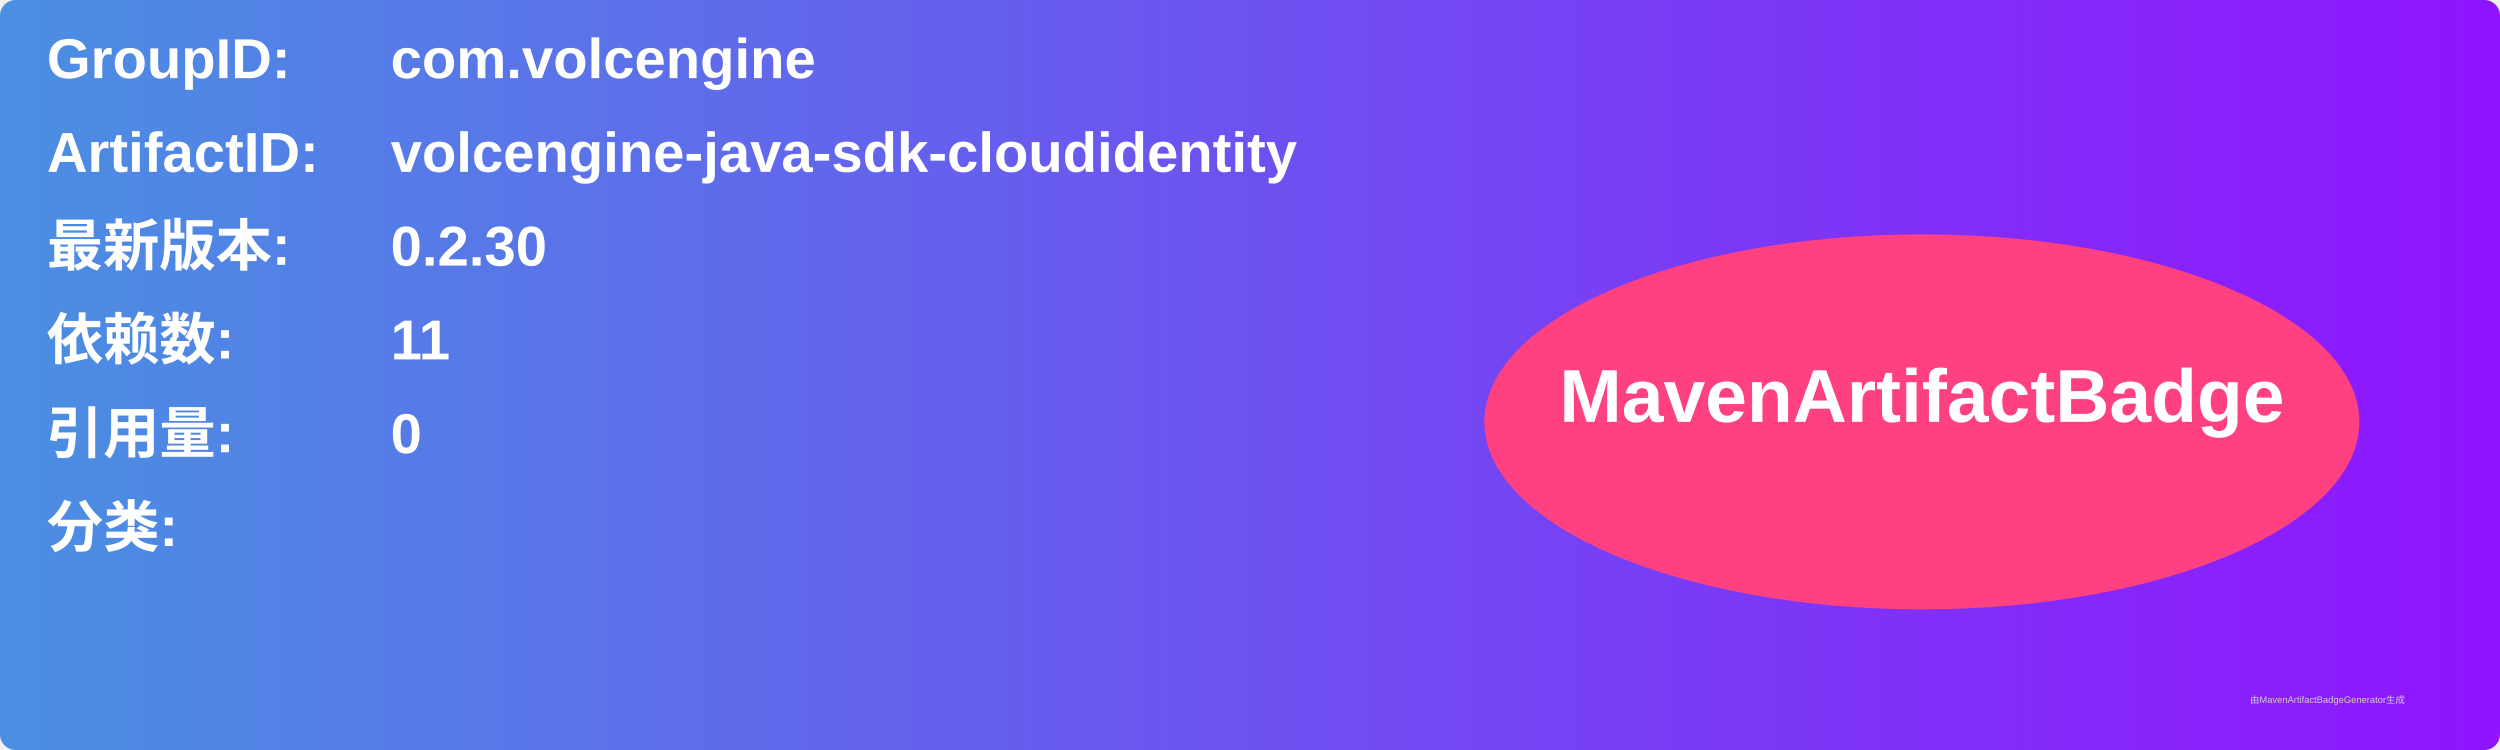
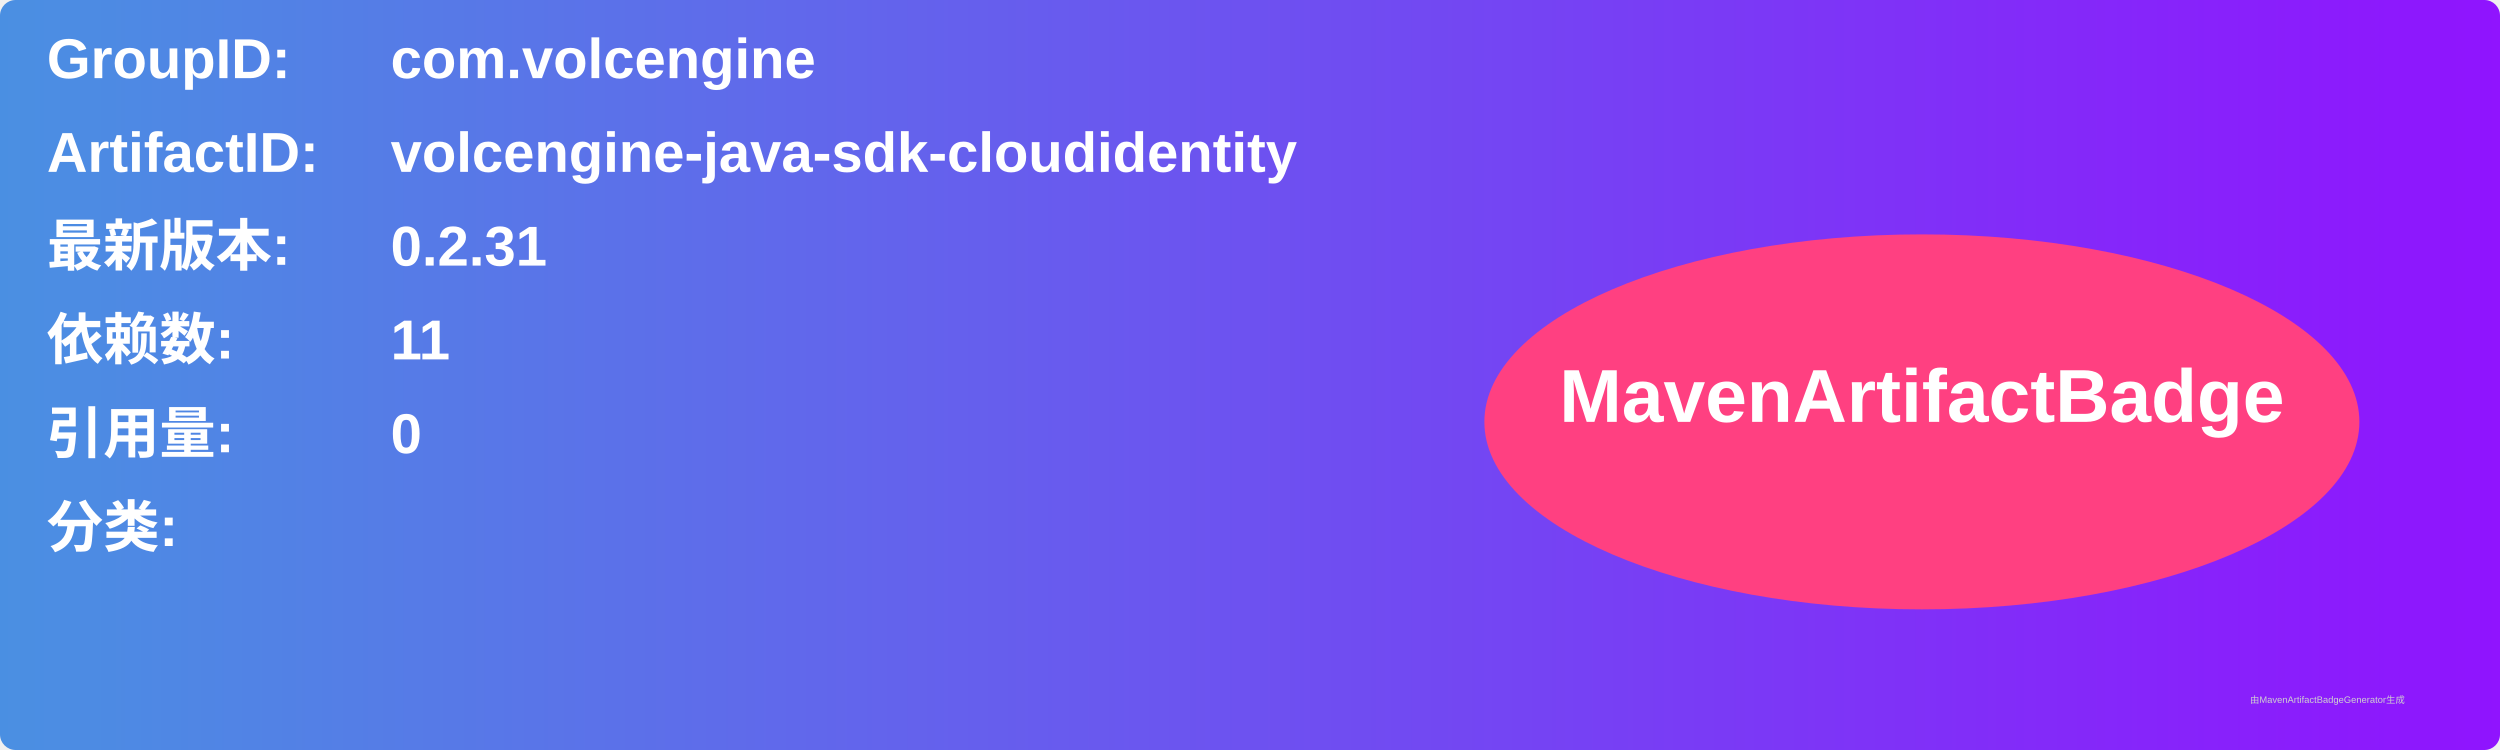
<svg xmlns="http://www.w3.org/2000/svg" width="800" height="240" viewBox="0 0 800 240">
  <linearGradient id="grad" x1="0%" y1="0%" x2="100%" y2="0%">
    <stop offset="0%" stop-color="#4a90e2" />
    <stop offset="100%" stop-color="#9013fe" />
  </linearGradient>
  <rect width="100%" height="100%" rx="5" ry="5" fill="url(#grad)" />
  <g transform="translate(15, 15)">
    <text x="0" y="10" font-family="Arial" font-size="18" fill="white" font-weight="bold" width="260">GroupID:</text>
    <text x="110" y="10" font-family="Arial" font-size="18" fill="white" font-weight="bold" width="460">com.volcengine</text>
    <text x="0" y="40" font-family="Arial" font-size="18" fill="white" font-weight="bold" width="260">ArtifactID:</text>
    <text x="110" y="40" font-family="Arial" font-size="18" fill="white" font-weight="bold" width="460">volcengine-java-sdk-cloudidentity</text>
    <text x="0" y="70" font-family="Arial" font-size="18" fill="white" font-weight="bold">最新版本:</text>
    <text x="110" y="70" font-family="Arial" font-size="18" fill="white" font-weight="bold">
-       <tspan font-weight="bold">0.2.30</tspan>
+       <tspan font-weight="bold">0.2.31</tspan>
    </text>
    <text x="0" y="100" font-family="Arial" font-size="18" fill="white" font-weight="bold">依赖数: </text>
    <text x="110" y="100" font-family="Arial" font-size="18" fill="white">
      <tspan font-weight="bold">11</tspan>
    </text>
    <text x="0" y="130" font-family="Arial" font-size="18" fill="white" font-weight="bold">引用量: </text>
    <text x="110" y="130" font-family="Arial" font-size="18" fill="white">
      <tspan font-weight="bold">0</tspan>
    </text>
    <text x="0" y="160" font-family="Arial" font-size="18" fill="white" font-weight="bold">分类:</text>
    <text x="10" y="190" font-family="Arial" font-size="10" fill="white">
      <tspan font-weight="bold" />
    </text>
    <ellipse cx="600" cy="120" rx="140" ry="60" fill="#ff4081" />
    <text x="600" y="120" text-anchor="middle" font-family="Arial" font-size="24" fill="white" font-weight="bold">MavenArtifactBadge</text>
  </g>
  <text x="720" y="225" font-family="Arial" font-size="3" fill="#d0d0d0">由MavenArtifactBadgeGenerator生成</text>
</svg>
